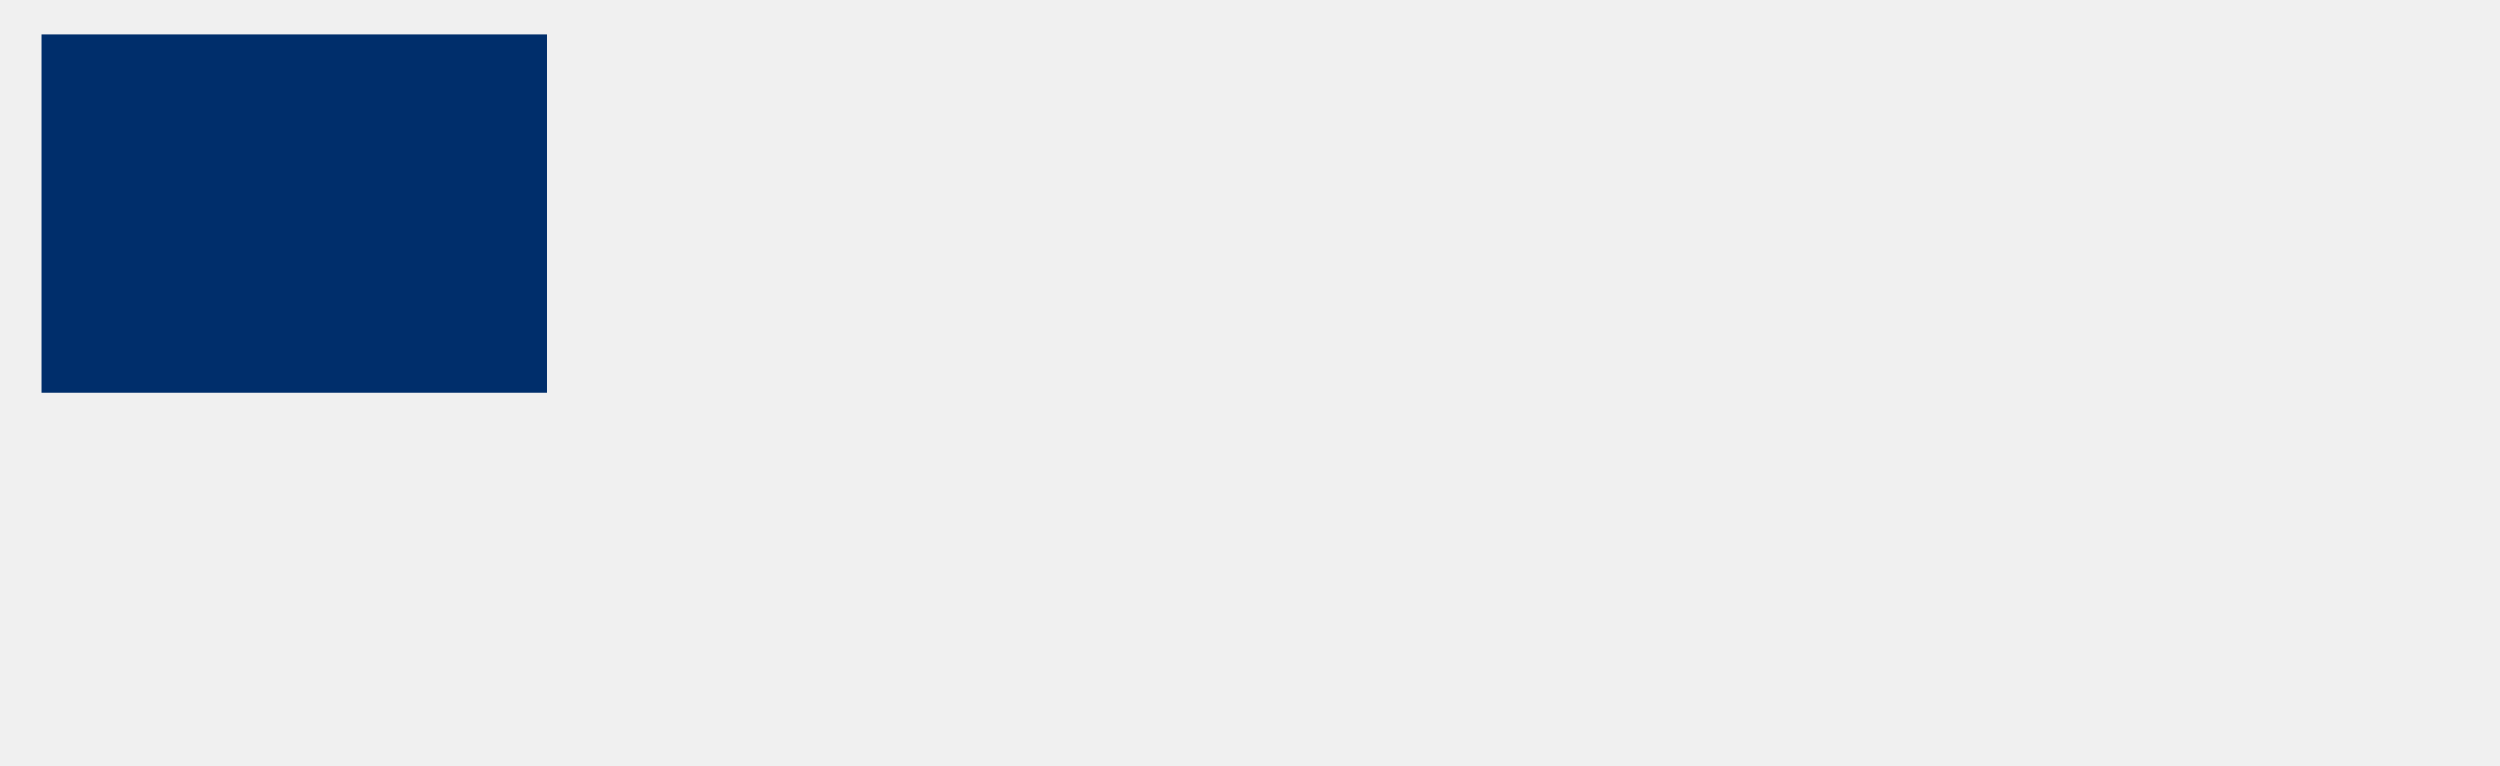
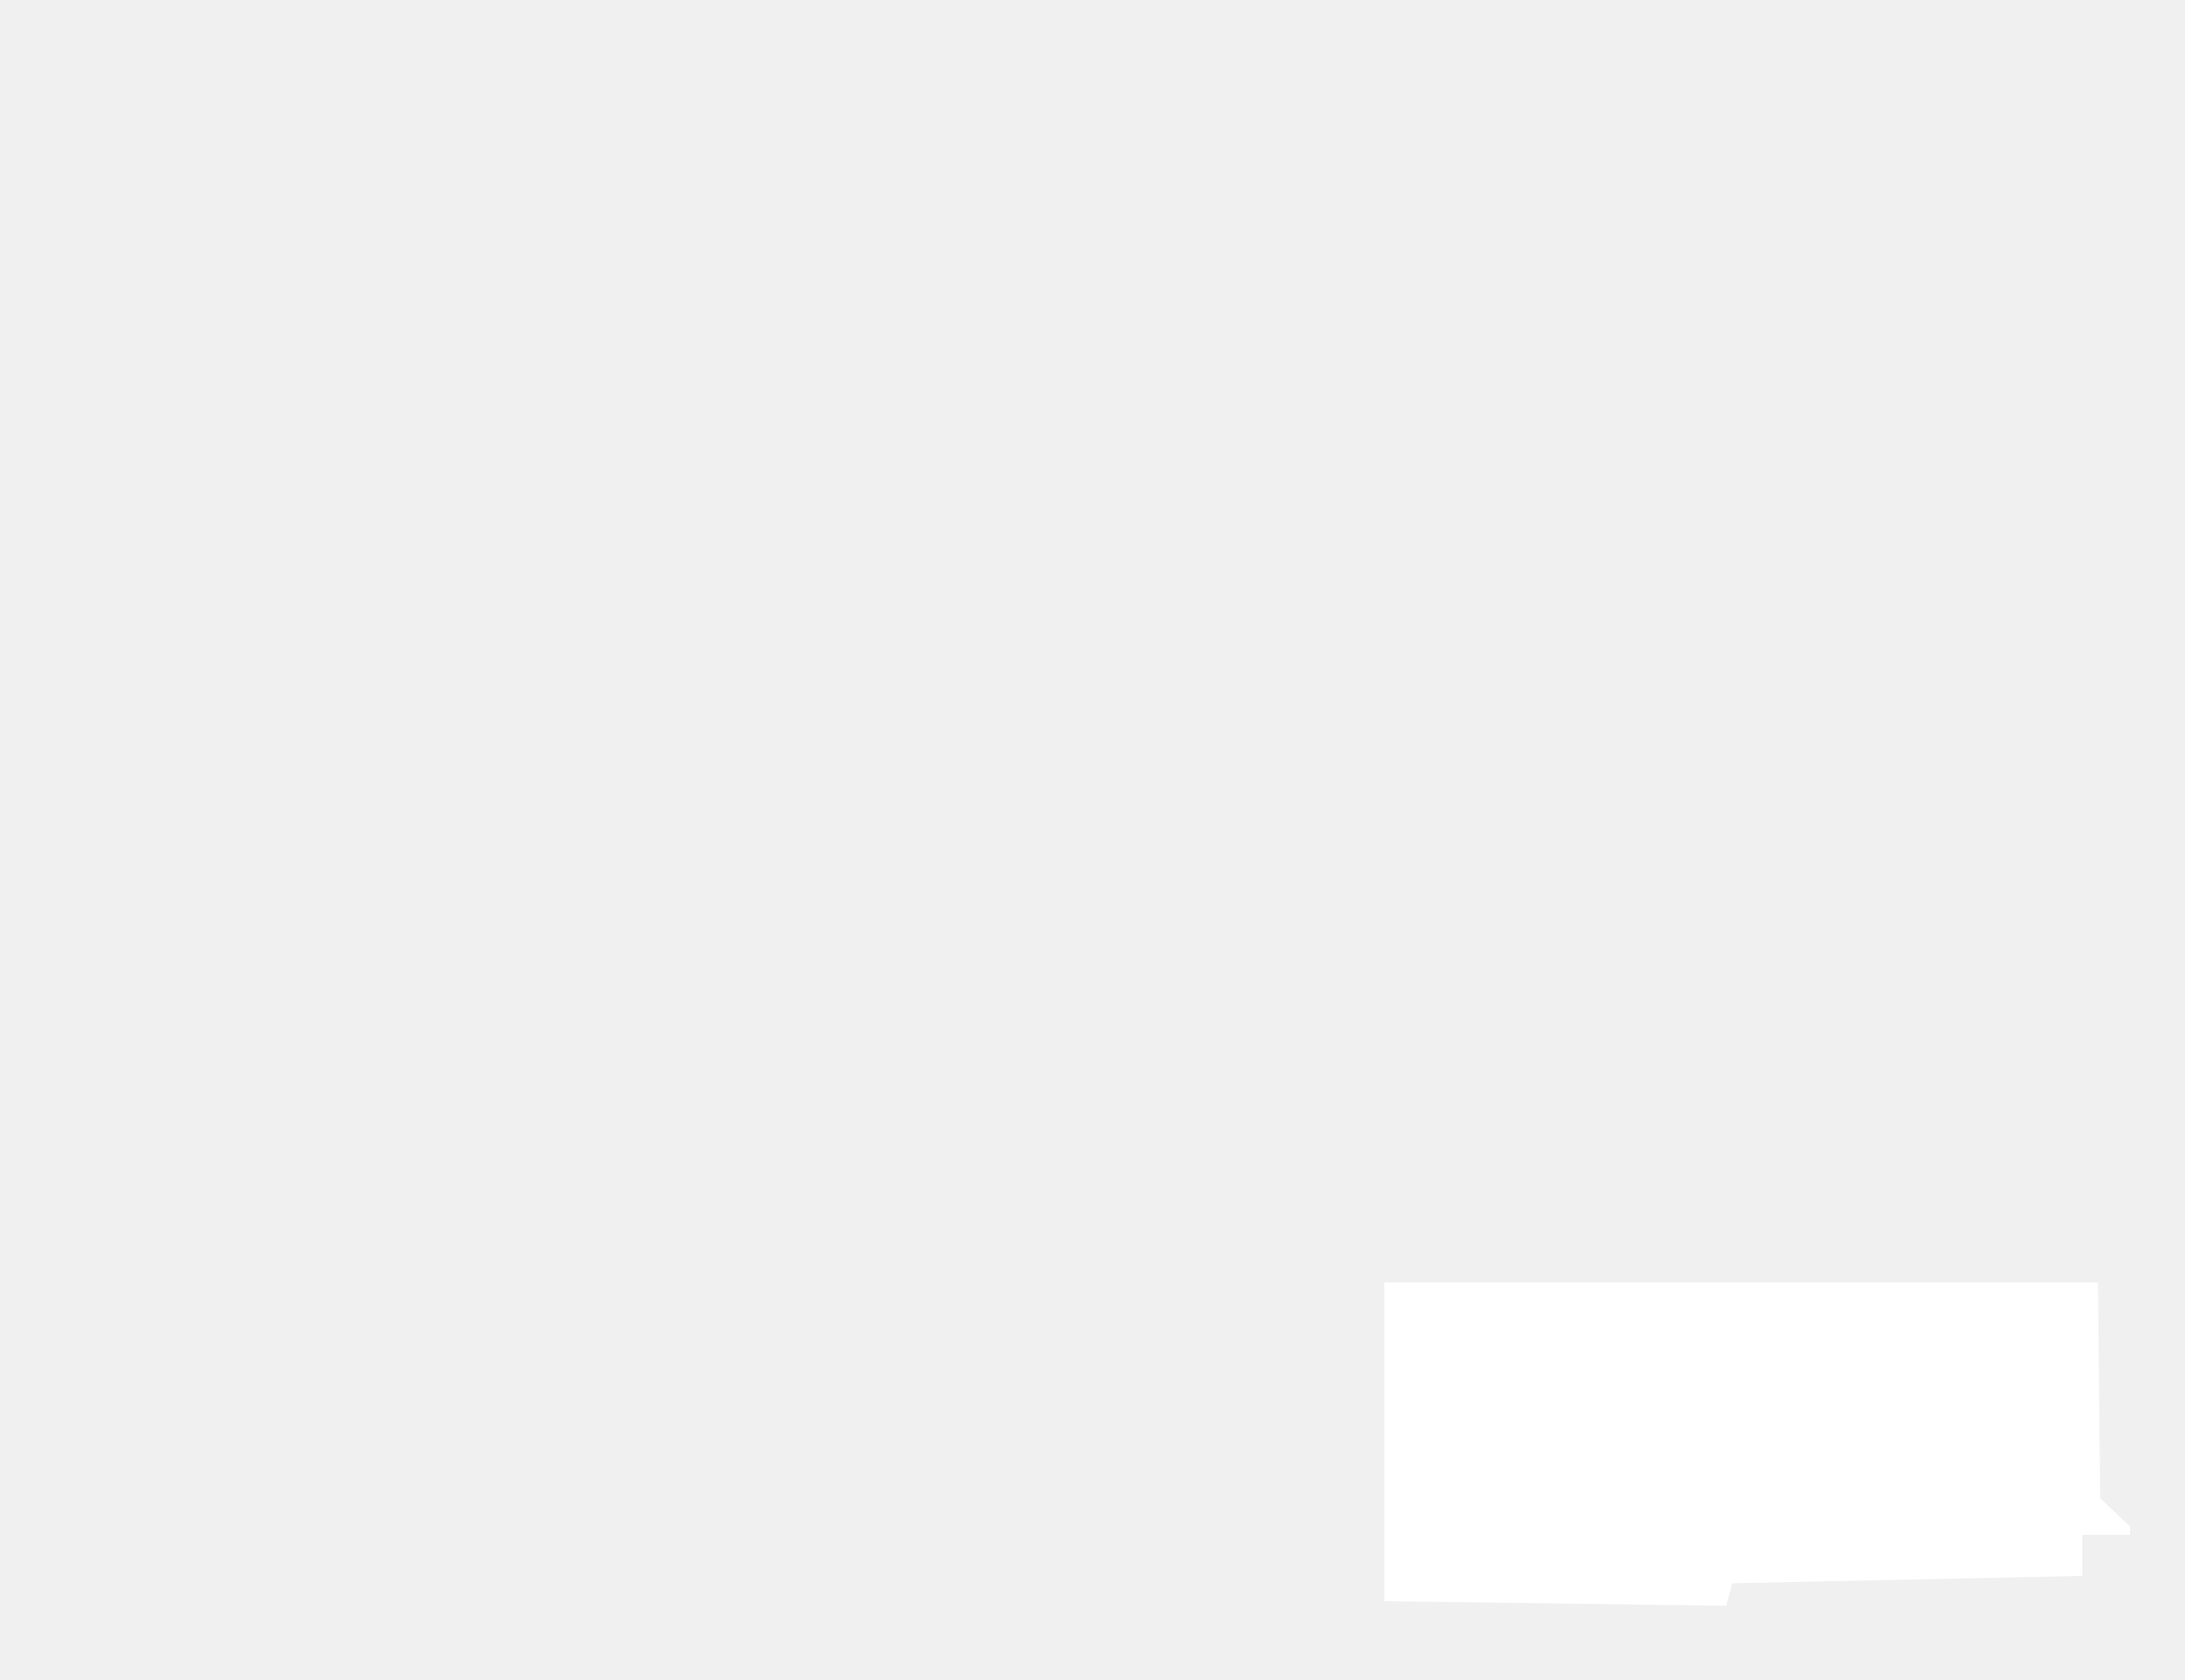
- <svg xmlns="http://www.w3.org/2000/svg" width="2107" height="645" viewBox="0 0 2107 645" fill="none">
-   <rect x="35" y="29" width="426" height="302" fill="#002E6B" />
+ <svg xmlns="http://www.w3.org/2000/svg" id="Capa_1" data-name="Capa 1" viewBox="0 0 1158 890">
+   <defs>
+     <style>
+       .cls-1 {
+         fill: #fff;
+       }
+     </style>
+   </defs>
+   <polygon id="_301" data-name="301" class="cls-1" points="733.67 679.62 733.67 848.54 914.86 850.91 918.02 839.04 1103.56 835.09 1103.56 813.33 1128.88 813.33 1128.88 808.98 1113.05 793.95 1111.87 679.62 733.67 679.62" />
</svg>
